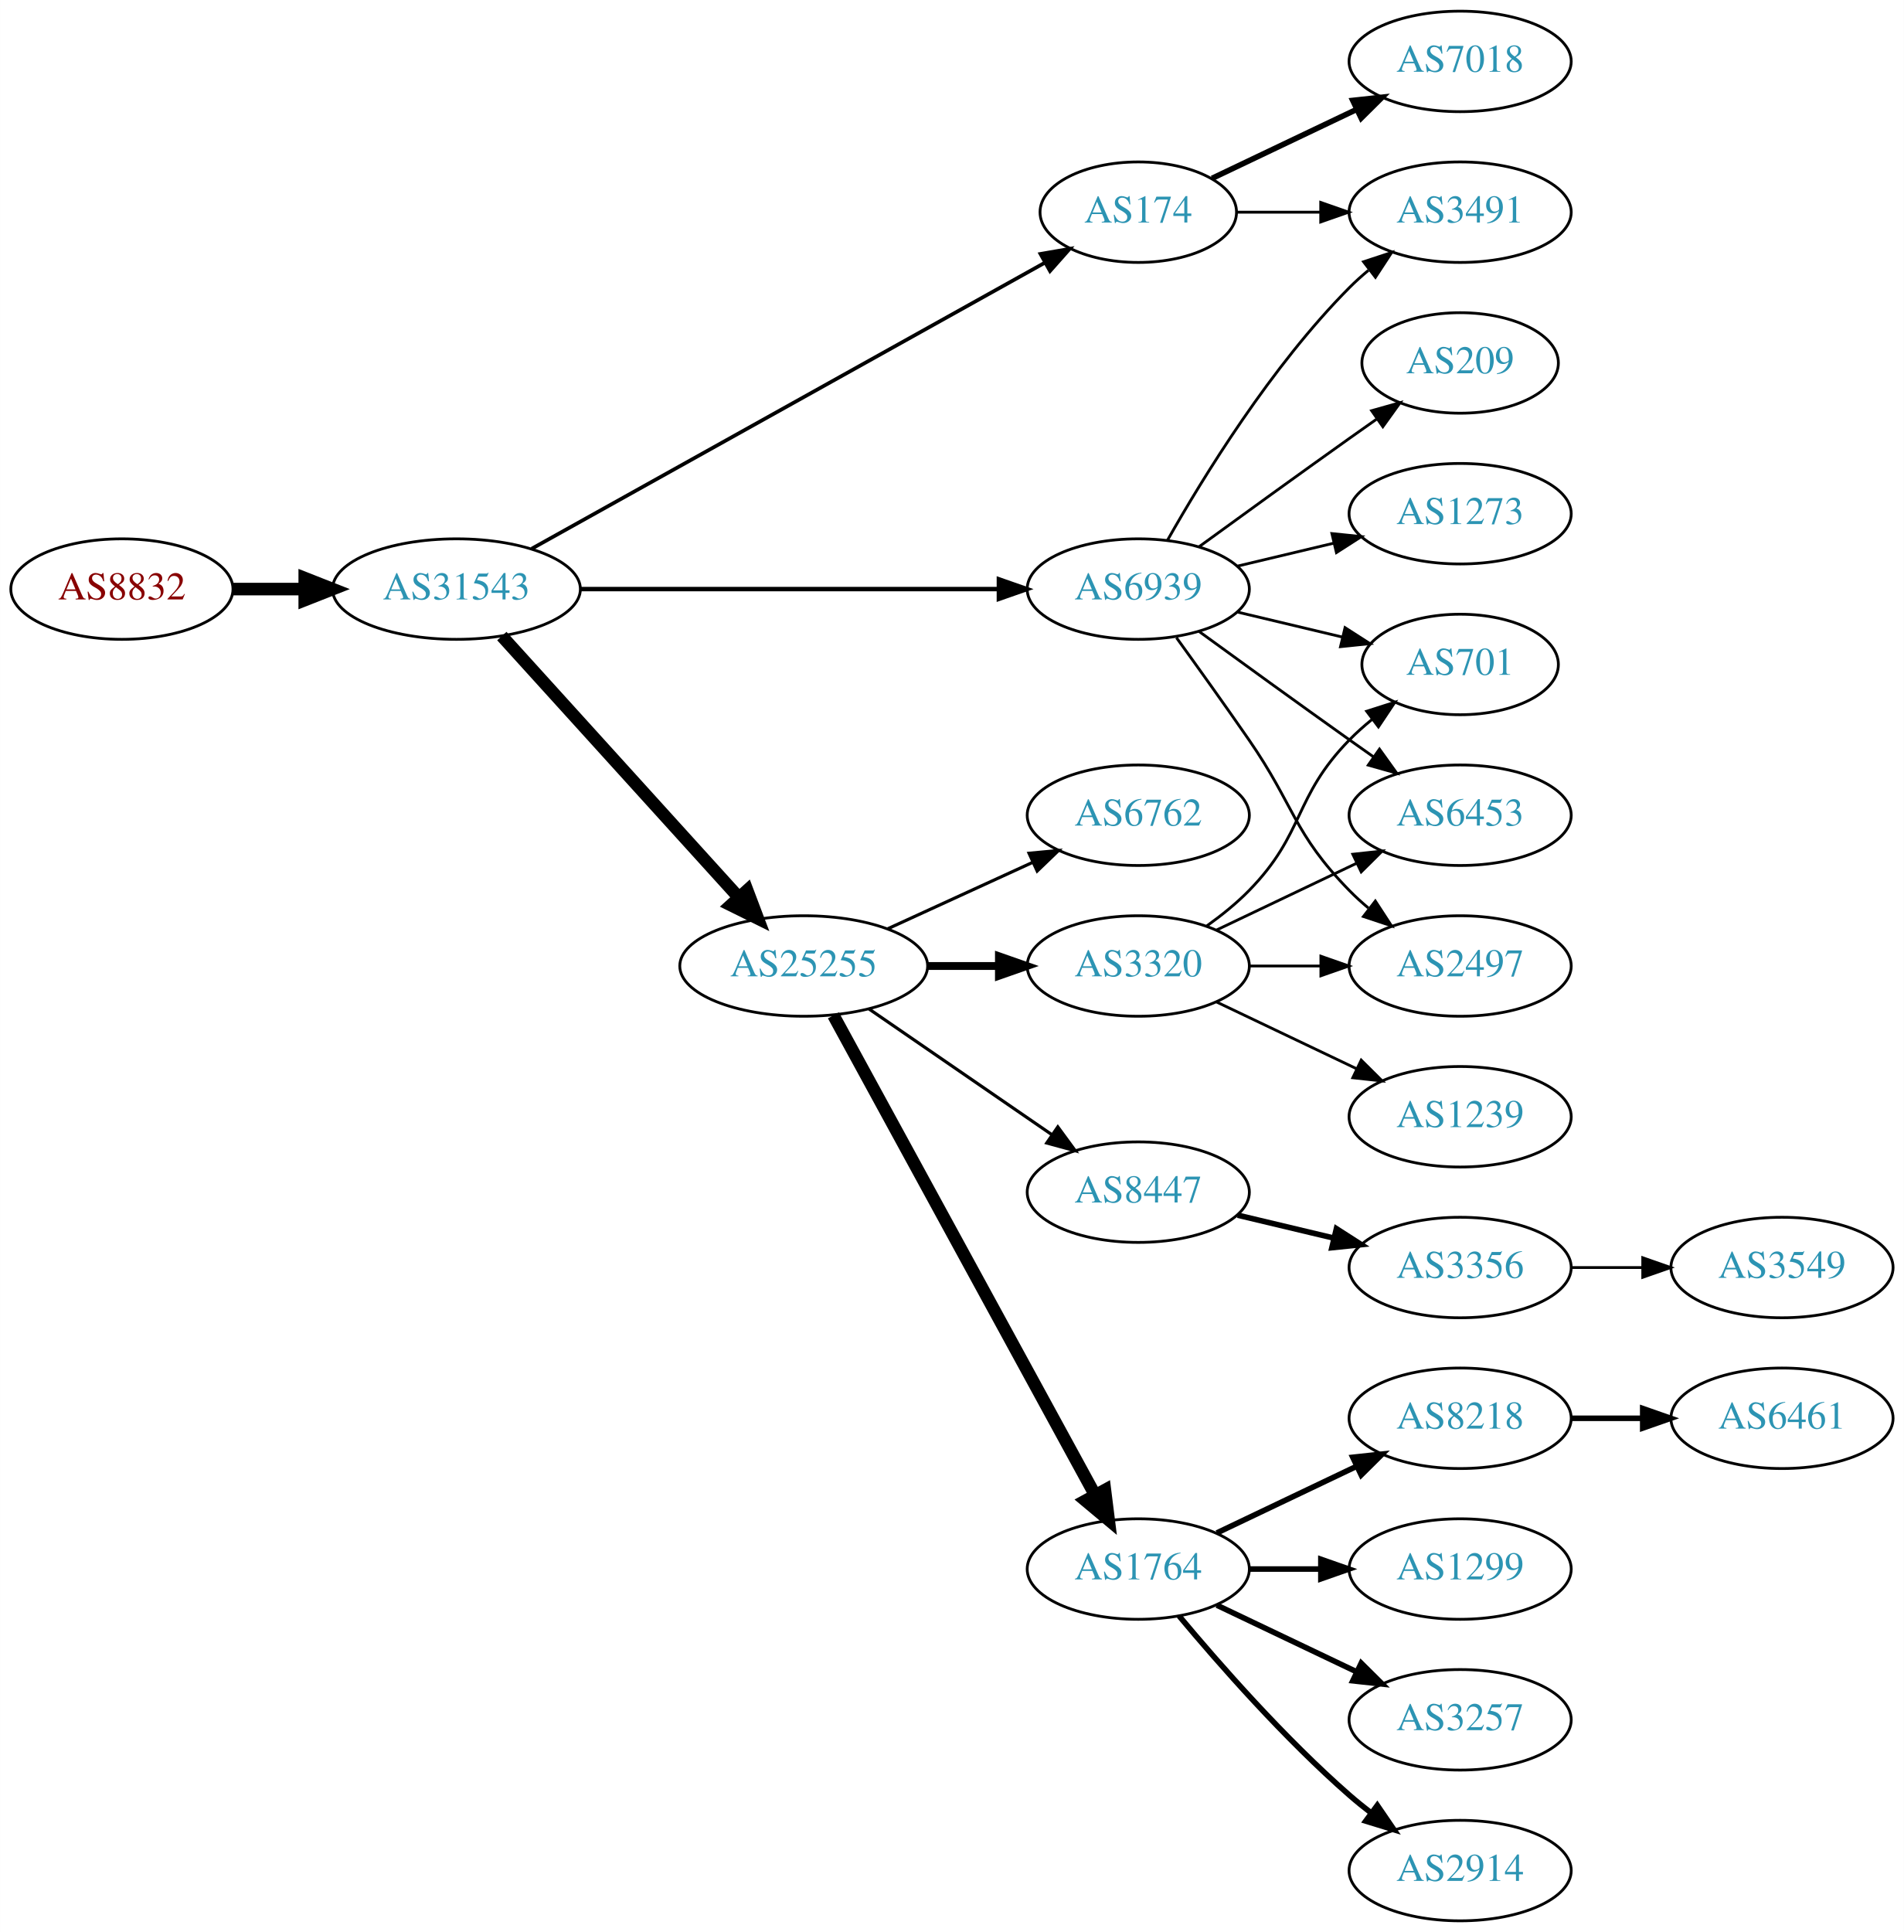
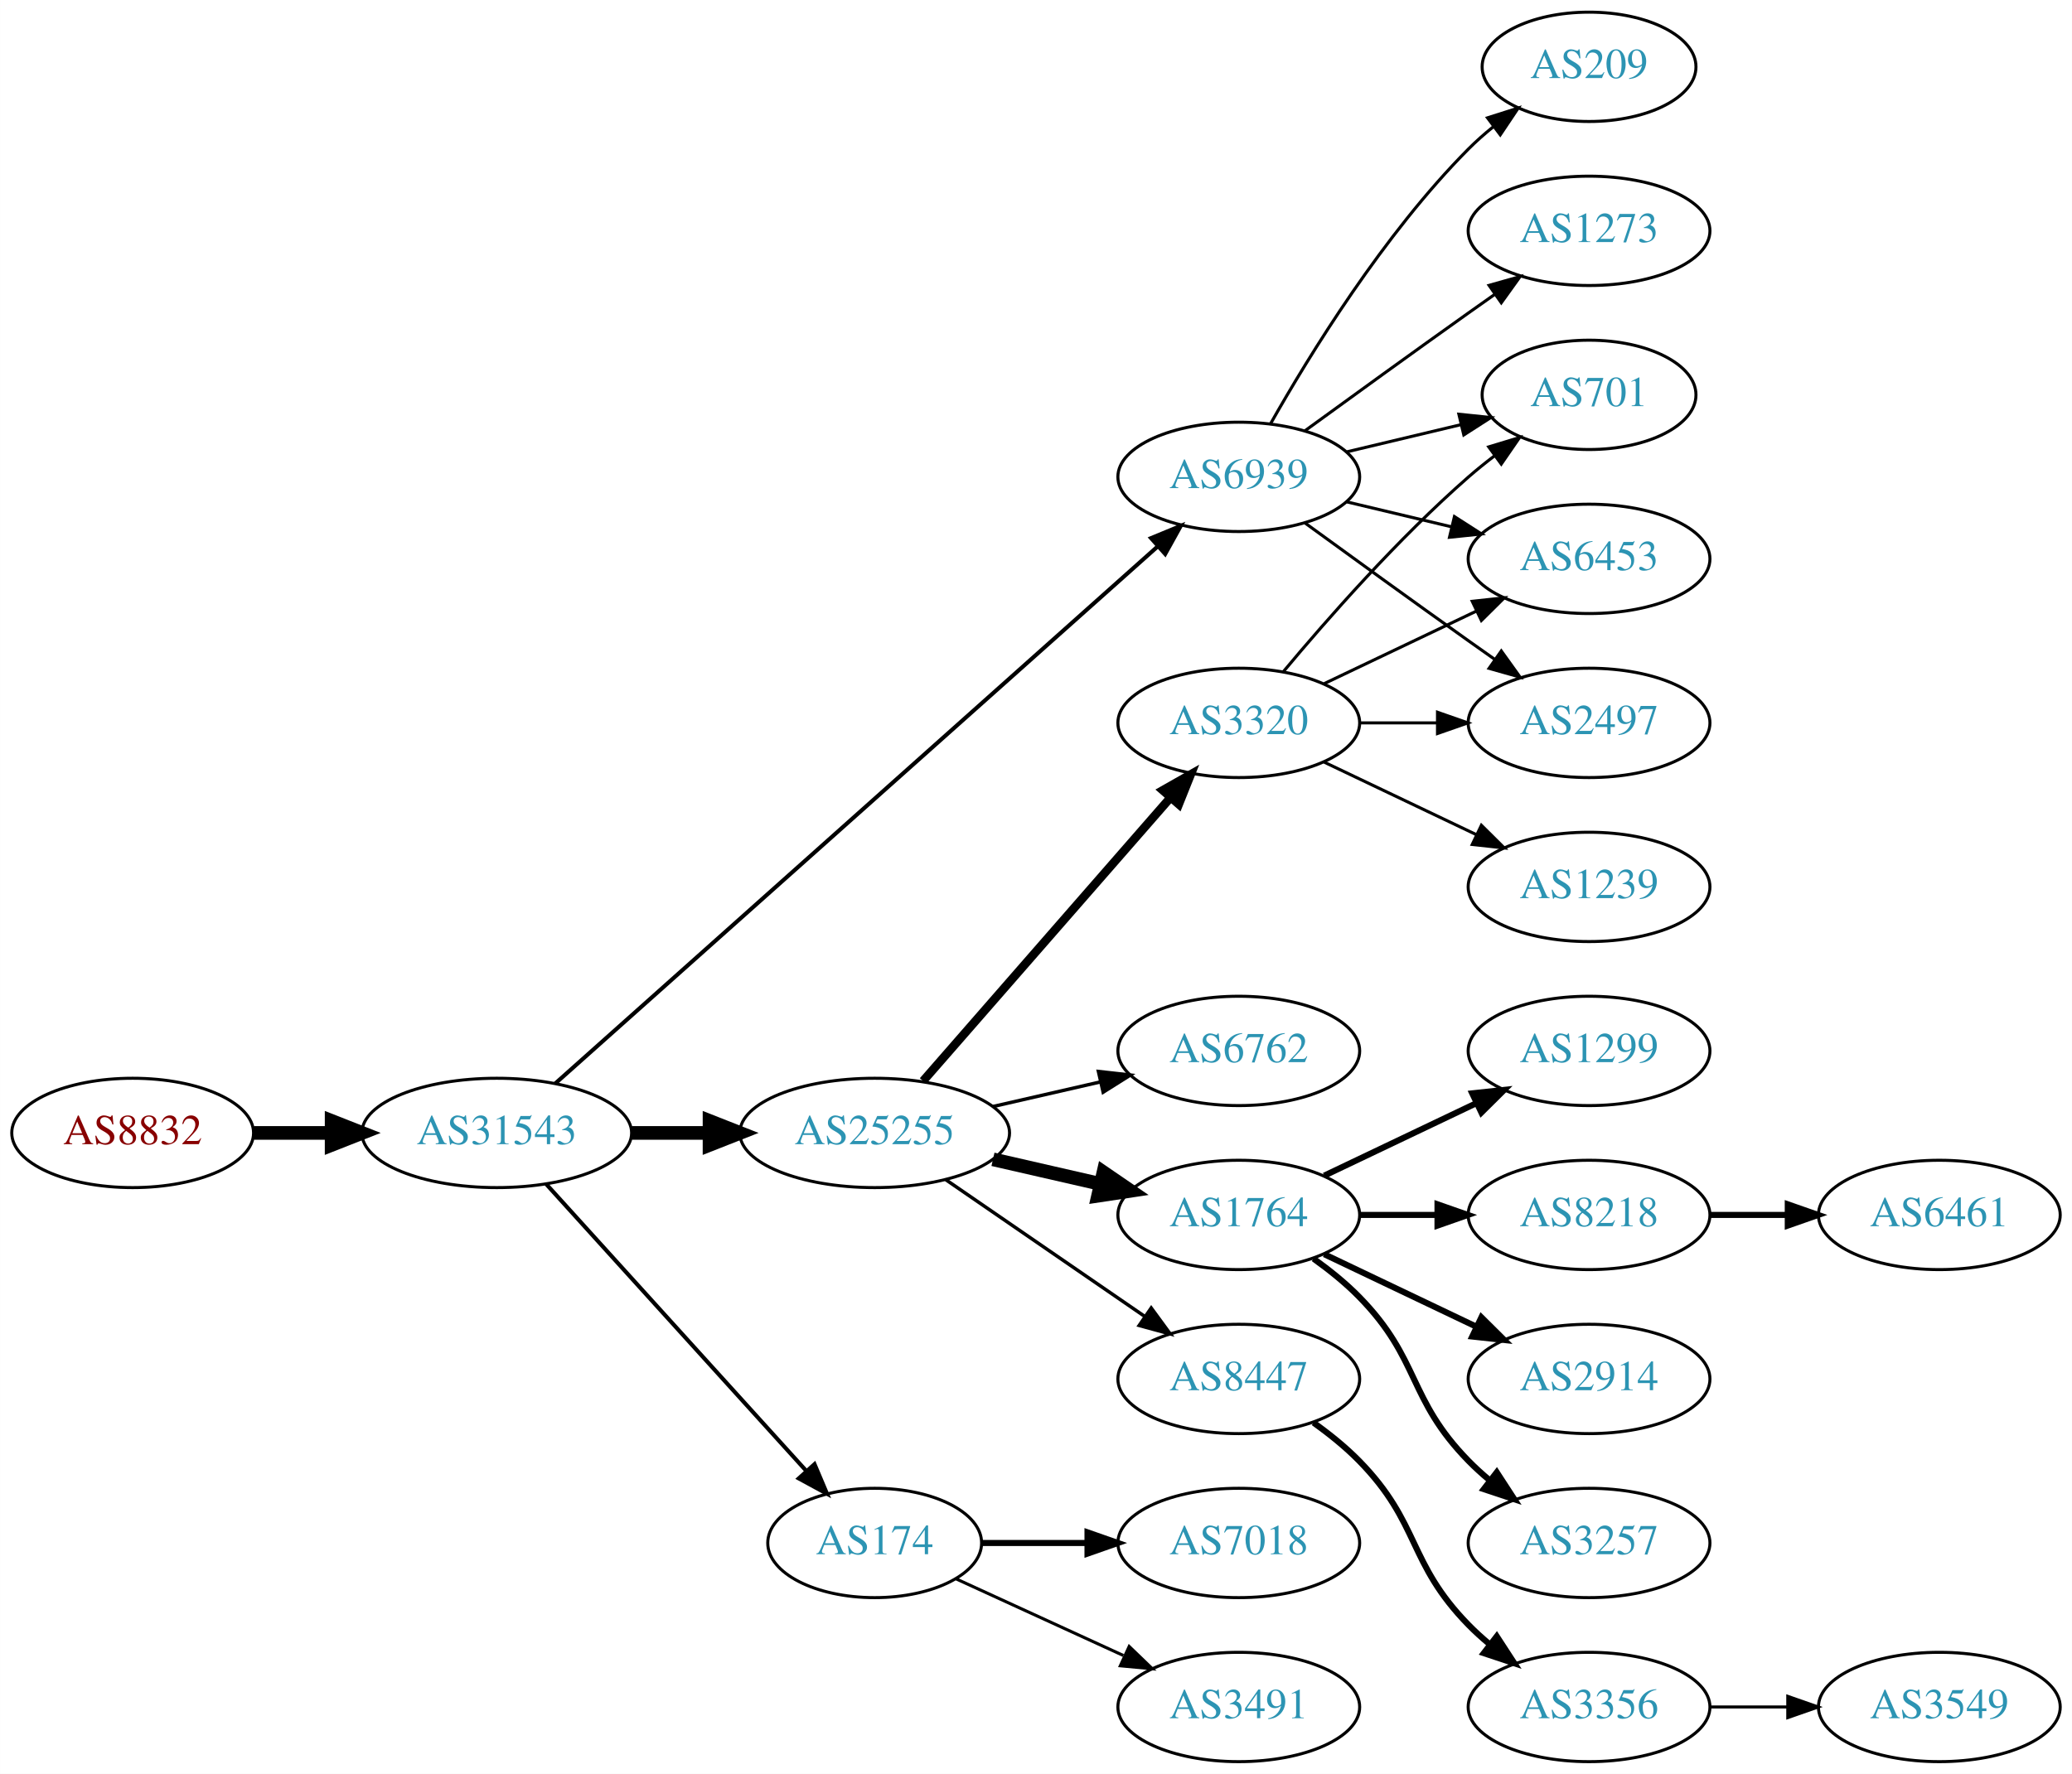
- <svg xmlns="http://www.w3.org/2000/svg" xmlns:xlink="http://www.w3.org/1999/xlink" width="682pt" height="692pt" viewBox="0.00 0.00 681.96 692.00">
-   <g id="graph0" class="graph" transform="scale(1 1) rotate(0) translate(4 688)">
-     <polygon fill="white" stroke="none" points="-4,4 -4,-688 677.956,-688 677.956,4 -4,4" />
+ <svg xmlns="http://www.w3.org/2000/svg" xmlns:xlink="http://www.w3.org/1999/xlink" width="682pt" height="584pt" viewBox="0.00 0.00 681.96 584.00">
+   <g id="graph0" class="graph" transform="scale(1 1) rotate(0) translate(4 580)">
+     <polygon fill="white" stroke="none" points="-4,4 -4,-580 677.956,-580 677.956,4 -4,4" />
    <g id="node1" class="node">
      <g id="a_node1">
        <a xlink:href="/asn/8832" xlink:title="AS8832 ~ Netvoice Data Security GmbH [AT]">
-           <ellipse fill="#ffffff" stroke="black" cx="39.647" cy="-477" rx="39.794" ry="18" />
-           <text text-anchor="middle" x="39.647" y="-473.3" font-family="Times,serif" font-size="14.00" fill="#880000">AS8832</text>
+           <ellipse fill="#ffffff" stroke="black" cx="39.647" cy="-207" rx="39.794" ry="18" />
+           <text text-anchor="middle" x="39.647" y="-203.3" font-family="Times,serif" font-size="14.00" fill="#880000">AS8832</text>
        </a>
      </g>
    </g>
    <g id="node2" class="node">
      <g id="a_node2">
        <a xlink:href="/asn/31543" xlink:title="AS31543 ~ myNET gmbh [AT]">
-           <ellipse fill="#ffffff" stroke="black" cx="159.489" cy="-477" rx="44.393" ry="18" />
-           <text text-anchor="middle" x="159.489" y="-473.3" font-family="Times,serif" font-size="14.00" fill="#2c94b3">AS31543</text>
+           <ellipse fill="#ffffff" stroke="black" cx="159.489" cy="-207" rx="44.393" ry="18" />
+           <text text-anchor="middle" x="159.489" y="-203.3" font-family="Times,serif" font-size="14.00" fill="#2c94b3">AS31543</text>
        </a>
      </g>
    </g>
    <g id="edge1" class="edge">
-       <path fill="none" stroke="black" stroke-width="4.5" d="M79.559,-477C87.662,-477 96.337,-477 104.863,-477" />
-       <polygon fill="black" stroke="black" stroke-width="4.5" points="105.141,-480.938 115.141,-477 105.141,-473.063 105.141,-480.938" />
+       <path fill="none" stroke="black" stroke-width="4.5" d="M79.559,-207C87.662,-207 96.337,-207 104.863,-207" />
+       <polygon fill="black" stroke="black" stroke-width="4.5" points="105.141,-210.938 115.141,-207 105.141,-203.063 105.141,-210.938" />
    </g>
    <g id="node3" class="node">
      <g id="a_node3">
-         <a xlink:href="/asn/174" xlink:title="AS174 ~ Cogent Communications [US]">
-           <ellipse fill="#ffffff" stroke="black" cx="403.724" cy="-612" rx="35.194" ry="18" />
-           <text text-anchor="middle" x="403.724" y="-608.3" font-family="Times,serif" font-size="14.00" fill="#2c94b3">AS174</text>
+         <a xlink:href="/asn/25255" xlink:title="AS25255 ~ ==&gt; TELE2 AUSTRIA &lt;== [AT]">
+           <ellipse fill="#ffffff" stroke="black" cx="283.881" cy="-207" rx="44.393" ry="18" />
+           <text text-anchor="middle" x="283.881" y="-203.3" font-family="Times,serif" font-size="14.00" fill="#2c94b3">AS25255</text>
        </a>
      </g>
    </g>
    <g id="edge2" class="edge">
-       <path fill="none" stroke="black" stroke-width="1.324" d="M186.412,-491.447C230.901,-516.241 321.68,-566.833 370.29,-593.924" />
-       <polygon fill="black" stroke="black" stroke-width="1.324" points="368.7,-597.045 379.139,-598.856 372.108,-590.931 368.7,-597.045" />
+       <path fill="none" stroke="black" stroke-width="4.5" d="M203.985,-207C212.191,-207 220.862,-207 229.334,-207" />
+       <polygon fill="black" stroke="black" stroke-width="4.5" points="229.526,-210.938 239.526,-207 229.526,-203.063 229.526,-210.938" />
    </g>
    <g id="node4" class="node">
      <g id="a_node4">
-         <a xlink:href="/asn/25255" xlink:title="AS25255 ~ ==&gt; TELE2 AUSTRIA &lt;== [AT]">
-           <ellipse fill="#ffffff" stroke="black" cx="283.881" cy="-342" rx="44.393" ry="18" />
-           <text text-anchor="middle" x="283.881" y="-338.3" font-family="Times,serif" font-size="14.00" fill="#2c94b3">AS25255</text>
+         <a xlink:href="/asn/174" xlink:title="AS174 ~ Cogent Communications [US]">
+           <ellipse fill="#ffffff" stroke="black" cx="283.881" cy="-72" rx="35.194" ry="18" />
+           <text text-anchor="middle" x="283.881" y="-68.3" font-family="Times,serif" font-size="14.00" fill="#2c94b3">AS174</text>
        </a>
      </g>
    </g>
    <g id="edge3" class="edge">
-       <path fill="none" stroke="black" stroke-width="4.5" d="M175.743,-460.175C197.089,-436.63 236.011,-393.698 260.603,-366.574" />
-       <polygon fill="black" stroke="black" stroke-width="4.5" points="263.636,-369.09 267.435,-359.037 257.802,-363.801 263.636,-369.09" />
+       <path fill="none" stroke="black" stroke-width="1.324" d="M175.743,-190.175C197.322,-166.372 236.864,-122.758 261.404,-95.69" />
+       <polygon fill="black" stroke="black" stroke-width="1.324" points="264.077,-97.952 268.201,-88.193 258.891,-93.251 264.077,-97.952" />
    </g>
    <g id="node5" class="node">
      <g id="a_node5">
        <a xlink:href="/asn/6939" xlink:title="AS6939 ~ Hurricane Electric LLC [US]">
-           <ellipse fill="#ffffff" stroke="black" cx="403.724" cy="-477" rx="39.794" ry="18" />
-           <text text-anchor="middle" x="403.724" y="-473.3" font-family="Times,serif" font-size="14.00" fill="#2c94b3">AS6939</text>
+           <ellipse fill="#ffffff" stroke="black" cx="403.724" cy="-423" rx="39.794" ry="18" />
+           <text text-anchor="middle" x="403.724" y="-419.3" font-family="Times,serif" font-size="14.00" fill="#2c94b3">AS6939</text>
        </a>
      </g>
    </g>
    <g id="edge4" class="edge">
-       <path fill="none" stroke="black" stroke-width="1.588" d="M203.796,-477C245.875,-477 309.683,-477 353.627,-477" />
-       <polygon fill="black" stroke="black" stroke-width="1.588" points="353.792,-480.5 363.792,-477 353.792,-473.5 353.792,-480.5" />
+       <path fill="none" stroke="black" stroke-width="1.324" d="M178.696,-223.235C221.324,-261.247 327.717,-356.116 376.963,-400.03" />
+       <polygon fill="black" stroke="black" stroke-width="1.324" points="374.843,-402.828 384.636,-406.871 379.502,-397.603 374.843,-402.828" />
    </g>
    <g id="node6" class="node">
      <g id="a_node6">
-         <a xlink:href="/asn/7018" xlink:title="AS7018 ~ AT&amp;T Services, Inc. [US]">
-           <ellipse fill="#ffffff" stroke="black" cx="519.017" cy="-666" rx="39.794" ry="18" />
-           <text text-anchor="middle" x="519.017" y="-662.3" font-family="Times,serif" font-size="14.00" fill="#2c94b3">AS7018</text>
+         <a xlink:href="/asn/3320" xlink:title="AS3320 ~ DTAG [DE]">
+           <ellipse fill="#ffffff" stroke="black" cx="403.724" cy="-342" rx="39.794" ry="18" />
+           <text text-anchor="middle" x="403.724" y="-338.3" font-family="Times,serif" font-size="14.00" fill="#2c94b3">AS3320</text>
        </a>
      </g>
    </g>
    <g id="edge5" class="edge">
-       <path fill="none" stroke="black" stroke-width="2" d="M430.149,-624.119C445.452,-631.413 465.175,-640.814 482.057,-648.86" />
-       <polygon fill="black" stroke="black" stroke-width="2" points="480.564,-652.026 491.097,-653.169 483.576,-645.707 480.564,-652.026" />
+       <path fill="none" stroke="black" stroke-width="2.812" d="M299.806,-224.098C320.349,-247.631 357.468,-290.155 381.064,-317.187" />
+       <polygon fill="black" stroke="black" stroke-width="2.812" points="378.707,-319.809 387.92,-325.041 383.981,-315.206 378.707,-319.809" />
    </g>
    <g id="node7" class="node">
      <g id="a_node7">
-         <a xlink:href="/asn/3491" xlink:title="AS3491 ~ PCCW Global, Inc. [US]">
-           <ellipse fill="#ffffff" stroke="black" cx="519.017" cy="-612" rx="39.794" ry="18" />
-           <text text-anchor="middle" x="519.017" y="-608.3" font-family="Times,serif" font-size="14.00" fill="#2c94b3">AS3491</text>
+         <a xlink:href="/asn/1764" xlink:title="AS1764 ~ NEXTLAYER-AS [AT]">
+           <ellipse fill="#ffffff" stroke="black" cx="403.724" cy="-180" rx="39.794" ry="18" />
+           <text text-anchor="middle" x="403.724" y="-176.3" font-family="Times,serif" font-size="14.00" fill="#2c94b3">AS1764</text>
        </a>
      </g>
    </g>
    <g id="edge6" class="edge">
-       <path fill="none" stroke="black" d="M439.023,-612C448.4,-612 458.75,-612 468.785,-612" />
-       <polygon fill="black" stroke="black" points="469.074,-615.5 479.074,-612 469.074,-608.5 469.074,-615.5" />
+       <path fill="none" stroke="black" stroke-width="4.5" d="M322.816,-198.308C334.057,-195.733 346.469,-192.889 358.092,-190.226" />
+       <polygon fill="black" stroke="black" stroke-width="4.5" points="359.186,-194.015 368.054,-187.943 357.427,-186.339 359.186,-194.015" />
    </g>
    <g id="node8" class="node">
      <g id="a_node8">
        <a xlink:href="/asn/8447" xlink:title="AS8447 ~ A1 Telekom Austria AG [AT]">
-           <ellipse fill="#ffffff" stroke="black" cx="403.724" cy="-261" rx="39.794" ry="18" />
-           <text text-anchor="middle" x="403.724" y="-257.3" font-family="Times,serif" font-size="14.00" fill="#2c94b3">AS8447</text>
+           <ellipse fill="#ffffff" stroke="black" cx="403.724" cy="-126" rx="39.794" ry="18" />
+           <text text-anchor="middle" x="403.724" y="-122.3" font-family="Times,serif" font-size="14.00" fill="#2c94b3">AS8447</text>
        </a>
      </g>
    </g>
    <g id="edge7" class="edge">
-       <path fill="none" stroke="black" stroke-width="1.125" d="M307.324,-326.574C325.905,-313.802 352.466,-295.545 372.846,-281.537" />
-       <polygon fill="black" stroke="black" stroke-width="1.125" points="374.902,-284.371 381.16,-275.822 370.936,-278.602 374.902,-284.371" />
+       <path fill="none" stroke="black" stroke-width="1.125" d="M307.324,-191.574C325.905,-178.802 352.466,-160.545 372.846,-146.537" />
+       <polygon fill="black" stroke="black" stroke-width="1.125" points="374.902,-149.371 381.16,-140.822 370.936,-143.602 374.902,-149.371" />
    </g>
    <g id="node9" class="node">
      <g id="a_node9">
-         <a xlink:href="/asn/1764" xlink:title="AS1764 ~ NEXTLAYER-AS [AT]">
-           <ellipse fill="#ffffff" stroke="black" cx="403.724" cy="-126" rx="39.794" ry="18" />
-           <text text-anchor="middle" x="403.724" y="-122.3" font-family="Times,serif" font-size="14.00" fill="#2c94b3">AS1764</text>
+         <a xlink:href="/asn/6762" xlink:title="AS6762 ~ TELECOM ITALIA SPARKLE S.p.A. [IT]">
+           <ellipse fill="#ffffff" stroke="black" cx="403.724" cy="-234" rx="39.794" ry="18" />
+           <text text-anchor="middle" x="403.724" y="-230.3" font-family="Times,serif" font-size="14.00" fill="#2c94b3">AS6762</text>
        </a>
      </g>
    </g>
    <g id="edge8" class="edge">
-       <path fill="none" stroke="black" stroke-width="4.5" d="M294.525,-324.324C315.206,-286.416 363.919,-197.127 388.298,-152.441" />
-       <polygon fill="black" stroke="black" stroke-width="4.5" points="391.779,-154.282 393.112,-143.617 384.866,-150.51 391.779,-154.282" />
+       <path fill="none" stroke="black" stroke-width="1.125" d="M322.816,-215.692C334.057,-218.267 346.469,-221.111 358.092,-223.774" />
+       <polygon fill="black" stroke="black" stroke-width="1.125" points="357.525,-227.235 368.054,-226.057 359.088,-220.412 357.525,-227.235" />
+     </g>
+     <g id="node20" class="node">
+       <g id="a_node20">
+         <a xlink:href="/asn/7018" xlink:title="AS7018 ~ AT&amp;T Services, Inc. [US]">
+           <ellipse fill="#ffffff" stroke="black" cx="403.724" cy="-72" rx="39.794" ry="18" />
+           <text text-anchor="middle" x="403.724" y="-68.3" font-family="Times,serif" font-size="14.00" fill="#2c94b3">AS7018</text>
+         </a>
+       </g>
+     </g>
+     <g id="edge19" class="edge">
+       <path fill="none" stroke="black" stroke-width="2" d="M319.283,-72C330.107,-72 342.275,-72 353.901,-72" />
+       <polygon fill="black" stroke="black" stroke-width="2" points="353.932,-75.5 363.932,-72 353.932,-68.5 353.932,-75.5" />
+     </g>
+     <g id="node21" class="node">
+       <g id="a_node21">
+         <a xlink:href="/asn/3491" xlink:title="AS3491 ~ PCCW Global, Inc. [US]">
+           <ellipse fill="#ffffff" stroke="black" cx="403.724" cy="-18" rx="39.794" ry="18" />
+           <text text-anchor="middle" x="403.724" y="-14.3" font-family="Times,serif" font-size="14.00" fill="#2c94b3">AS3491</text>
+         </a>
+       </g>
+     </g>
+     <g id="edge20" class="edge">
+       <path fill="none" stroke="black" d="M310.742,-60.15C326.863,-52.762 347.865,-43.138 365.73,-34.952" />
+       <polygon fill="black" stroke="black" points="367.649,-37.923 375.282,-30.575 364.733,-31.559 367.649,-37.923" />
    </g>
    <g id="node10" class="node">
      <g id="a_node10">
-         <a xlink:href="/asn/3320" xlink:title="AS3320 ~ DTAG [DE]">
-           <ellipse fill="#ffffff" stroke="black" cx="403.724" cy="-342" rx="39.794" ry="18" />
-           <text text-anchor="middle" x="403.724" y="-338.3" font-family="Times,serif" font-size="14.00" fill="#2c94b3">AS3320</text>
-         </a>
-       </g>
-     </g>
-     <g id="edge9" class="edge">
-       <path fill="none" stroke="black" stroke-width="2.812" d="M328.092,-342C336.405,-342 345.168,-342 353.65,-342" />
-       <polygon fill="black" stroke="black" stroke-width="2.812" points="353.809,-345.5 363.809,-342 353.809,-338.5 353.809,-345.5" />
-     </g>
-     <g id="node11" class="node">
-       <g id="a_node11">
-         <a xlink:href="/asn/6762" xlink:title="AS6762 ~ TELECOM ITALIA SPARKLE S.p.A. [IT]">
-           <ellipse fill="#ffffff" stroke="black" cx="403.724" cy="-396" rx="39.794" ry="18" />
-           <text text-anchor="middle" x="403.724" y="-392.3" font-family="Times,serif" font-size="14.00" fill="#2c94b3">AS6762</text>
-         </a>
-       </g>
-     </g>
-     <g id="edge10" class="edge">
-       <path fill="none" stroke="black" stroke-width="1.125" d="M314.011,-355.348C329.622,-362.502 349.02,-371.391 365.692,-379.03" />
-       <polygon fill="black" stroke="black" stroke-width="1.125" points="364.595,-382.378 375.144,-383.362 367.511,-376.014 364.595,-382.378" />
-     </g>
-     <g id="edge22" class="edge">
-       <path fill="none" stroke="black" d="M414.184,-494.49C426.965,-517.096 451.398,-556.886 479.37,-585 481.481,-587.121 483.777,-589.188 486.163,-591.171" />
-       <polygon fill="black" stroke="black" points="484.415,-594.242 494.478,-597.556 488.678,-588.69 484.415,-594.242" />
-     </g>
-     <g id="node19" class="node">
-       <g id="a_node19">
+         <a xlink:href="/asn/701" xlink:title="AS701 ~ UUNET [US]">
+           <ellipse fill="#ffffff" stroke="black" cx="519.017" cy="-450" rx="35.194" ry="18" />
+           <text text-anchor="middle" x="519.017" y="-446.3" font-family="Times,serif" font-size="14.00" fill="#2c94b3">AS701</text>
+         </a>
+       </g>
+     </g>
+     <g id="edge26" class="edge">
+       <path fill="none" stroke="black" d="M439.331,-431.248C451.125,-434.058 464.43,-437.229 476.698,-440.153" />
+       <polygon fill="black" stroke="black" points="476.164,-443.624 486.703,-442.537 477.787,-436.814 476.164,-443.624" />
+     </g>
+     <g id="node12" class="node">
+       <g id="a_node12">
        <a xlink:href="/asn/6453" xlink:title="AS6453 ~ TATA COMMUNICATIONS (AMERICA) INC [US]">
          <ellipse fill="#ffffff" stroke="black" cx="519.017" cy="-396" rx="39.794" ry="18" />
          <text text-anchor="middle" x="519.017" y="-392.3" font-family="Times,serif" font-size="14.00" fill="#2c94b3">AS6453</text>
        </a>
      </g>
    </g>
-     <g id="edge25" class="edge">
-       <path fill="none" stroke="black" d="M425.572,-461.778C440.506,-450.909 461.12,-435.975 479.37,-423 482.191,-420.995 485.134,-418.915 488.082,-416.841" />
-       <polygon fill="black" stroke="black" points="490.128,-419.681 496.306,-411.074 486.109,-413.95 490.128,-419.681" />
-     </g>
-     <g id="node20" class="node">
-       <g id="a_node20">
+     <g id="edge24" class="edge">
+       <path fill="none" stroke="black" d="M439.331,-414.752C450.202,-412.162 462.357,-409.265 473.799,-406.538" />
+       <polygon fill="black" stroke="black" points="474.705,-409.92 483.621,-404.197 473.082,-403.111 474.705,-409.92" />
+     </g>
+     <g id="node13" class="node">
+       <g id="a_node13">
        <a xlink:href="/asn/2497" xlink:title="AS2497 ~ Internet Initiative Japan Inc. [JP]">
          <ellipse fill="#ffffff" stroke="black" cx="519.017" cy="-342" rx="39.794" ry="18" />
          <text text-anchor="middle" x="519.017" y="-338.3" font-family="Times,serif" font-size="14.00" fill="#2c94b3">AS2497</text>
        </a>
      </g>
    </g>
-     <g id="edge26" class="edge">
-       <path fill="none" stroke="black" d="M417.403,-459.594C425.018,-449.063 434.851,-435.33 443.37,-423 459.766,-399.269 459.198,-389.617 479.37,-369 481.463,-366.861 483.746,-364.782 486.123,-362.79" />
-       <polygon fill="black" stroke="black" points="488.641,-365.268 494.423,-356.389 484.367,-359.725 488.641,-365.268" />
-     </g>
-     <g id="node21" class="node">
-       <g id="a_node21">
-         <a xlink:href="/asn/701" xlink:title="AS701 ~ UUNET [US]">
-           <ellipse fill="#ffffff" stroke="black" cx="519.017" cy="-450" rx="35.194" ry="18" />
-           <text text-anchor="middle" x="519.017" y="-446.3" font-family="Times,serif" font-size="14.00" fill="#2c94b3">AS701</text>
-         </a>
-       </g>
-     </g>
-     <g id="edge27" class="edge">
-       <path fill="none" stroke="black" d="M439.331,-468.752C451.125,-465.942 464.43,-462.771 476.698,-459.847" />
-       <polygon fill="black" stroke="black" points="477.787,-463.186 486.703,-457.463 476.164,-456.376 477.787,-463.186" />
+     <g id="edge22" class="edge">
+       <path fill="none" stroke="black" d="M425.572,-407.778C440.506,-396.909 461.12,-381.975 479.37,-369 482.191,-366.995 485.134,-364.915 488.082,-362.841" />
+       <polygon fill="black" stroke="black" points="490.128,-365.681 496.306,-357.074 486.109,-359.95 490.128,-365.681" />
    </g>
    <g id="node23" class="node">
      <g id="a_node23">
        <a xlink:href="/asn/209" xlink:title="AS209 ~ CenturyLink Communications, LLC [US]">
          <ellipse fill="#ffffff" stroke="black" cx="519.017" cy="-558" rx="35.194" ry="18" />
          <text text-anchor="middle" x="519.017" y="-554.3" font-family="Times,serif" font-size="14.00" fill="#2c94b3">AS209</text>
        </a>
      </g>
    </g>
    <g id="edge23" class="edge">
-       <path fill="none" stroke="black" d="M425.572,-492.222C440.506,-503.091 461.12,-518.025 479.37,-531 482.581,-533.282 485.95,-535.661 489.304,-538.018" />
-       <polygon fill="black" stroke="black" points="487.316,-540.899 497.515,-543.77 491.332,-535.166 487.316,-540.899" />
+       <path fill="none" stroke="black" d="M414.184,-440.49C426.965,-463.096 451.398,-502.886 479.37,-531 481.871,-533.513 484.631,-535.949 487.492,-538.261" />
+       <polygon fill="black" stroke="black" points="485.591,-541.21 495.689,-544.413 489.793,-535.611 485.591,-541.21" />
    </g>
    <g id="node24" class="node">
      <g id="a_node24">
        <a xlink:href="/asn/1273" xlink:title="AS1273 ~ Vodafone Group PLC [EU]">
          <ellipse fill="#ffffff" stroke="black" cx="519.017" cy="-504" rx="39.794" ry="18" />
          <text text-anchor="middle" x="519.017" y="-500.3" font-family="Times,serif" font-size="14.00" fill="#2c94b3">AS1273</text>
        </a>
      </g>
    </g>
-     <g id="edge24" class="edge">
-       <path fill="none" stroke="black" d="M439.331,-485.248C450.202,-487.838 462.357,-490.735 473.799,-493.462" />
-       <polygon fill="black" stroke="black" points="473.082,-496.889 483.621,-495.803 474.705,-490.08 473.082,-496.889" />
-     </g>
-     <g id="node12" class="node">
-       <g id="a_node12">
-         <a xlink:href="/asn/3356" xlink:title="AS3356 ~ Level 3 Parent, LLC [US]">
-           <ellipse fill="#ffffff" stroke="black" cx="519.017" cy="-234" rx="39.794" ry="18" />
-           <text text-anchor="middle" x="519.017" y="-230.3" font-family="Times,serif" font-size="14.00" fill="#2c94b3">AS3356</text>
-         </a>
-       </g>
+     <g id="edge25" class="edge">
+       <path fill="none" stroke="black" d="M425.572,-438.222C440.506,-449.091 461.12,-464.025 479.37,-477 482.191,-479.005 485.134,-481.085 488.082,-483.159" />
+       <polygon fill="black" stroke="black" points="486.109,-486.05 496.306,-488.926 490.128,-480.319 486.109,-486.05" />
+     </g>
+     <g id="edge9" class="edge">
+       <path fill="none" stroke="black" d="M418.354,-358.817C432.636,-375.929 456.183,-402.745 479.37,-423 482.04,-425.332 484.913,-427.648 487.843,-429.886" />
+       <polygon fill="black" stroke="black" points="485.994,-432.87 496.134,-435.939 490.121,-427.216 485.994,-432.87" />
+     </g>
+     <g id="node11" class="node">
+       <g id="a_node11">
+         <a xlink:href="/asn/1239" xlink:title="AS1239 ~ Sprint [US]">
+           <ellipse fill="#ffffff" stroke="black" cx="519.017" cy="-288" rx="39.794" ry="18" />
+           <text text-anchor="middle" x="519.017" y="-284.3" font-family="Times,serif" font-size="14.00" fill="#2c94b3">AS1239</text>
+         </a>
+       </g>
+     </g>
+     <g id="edge10" class="edge">
+       <path fill="none" stroke="black" d="M431.86,-329.066C446.854,-321.919 465.675,-312.948 481.898,-305.215" />
+       <polygon fill="black" stroke="black" points="483.581,-308.291 491.102,-300.829 480.569,-301.972 483.581,-308.291" />
    </g>
    <g id="edge11" class="edge">
-       <path fill="none" stroke="black" stroke-width="2" d="M439.331,-252.752C450.202,-250.162 462.357,-247.265 473.799,-244.538" />
-       <polygon fill="black" stroke="black" stroke-width="2" points="474.705,-247.92 483.621,-242.197 473.082,-241.111 474.705,-247.92" />
+       <path fill="none" stroke="black" d="M431.86,-354.934C446.854,-362.081 465.675,-371.052 481.898,-378.785" />
+       <polygon fill="black" stroke="black" points="480.569,-382.028 491.102,-383.171 483.581,-375.709 480.569,-382.028" />
+     </g>
+     <g id="edge12" class="edge">
+       <path fill="none" stroke="black" d="M443.396,-342C451.599,-342 460.363,-342 468.895,-342" />
+       <polygon fill="black" stroke="black" points="469.134,-345.5 479.134,-342 469.134,-338.5 469.134,-345.5" />
    </g>
    <g id="node14" class="node">
      <g id="a_node14">
+         <a xlink:href="/asn/1299" xlink:title="AS1299 ~ Telia Carrier [EU]">
+           <ellipse fill="#ffffff" stroke="black" cx="519.017" cy="-234" rx="39.794" ry="18" />
+           <text text-anchor="middle" x="519.017" y="-230.3" font-family="Times,serif" font-size="14.00" fill="#2c94b3">AS1299</text>
+         </a>
+       </g>
+     </g>
+     <g id="edge13" class="edge">
+       <path fill="none" stroke="black" stroke-width="2" d="M431.86,-192.934C446.854,-200.081 465.675,-209.052 481.898,-216.785" />
+       <polygon fill="black" stroke="black" stroke-width="2" points="480.569,-220.028 491.102,-221.171 483.581,-213.709 480.569,-220.028" />
+     </g>
+     <g id="node15" class="node">
+       <g id="a_node15">
+         <a xlink:href="/asn/8218" xlink:title="AS8218 ~ legacy Neotelecoms [FR]">
+           <ellipse fill="#ffffff" stroke="black" cx="519.017" cy="-180" rx="39.794" ry="18" />
+           <text text-anchor="middle" x="519.017" y="-176.3" font-family="Times,serif" font-size="14.00" fill="#2c94b3">AS8218</text>
+         </a>
+       </g>
+     </g>
+     <g id="edge14" class="edge">
+       <path fill="none" stroke="black" stroke-width="2" d="M443.396,-180C451.599,-180 460.363,-180 468.895,-180" />
+       <polygon fill="black" stroke="black" stroke-width="2" points="469.134,-183.5 479.134,-180 469.134,-176.5 469.134,-183.5" />
+     </g>
+     <g id="node16" class="node">
+       <g id="a_node16">
+         <a xlink:href="/asn/2914" xlink:title="AS2914 ~ NTT America, Inc. [US]">
+           <ellipse fill="#ffffff" stroke="black" cx="519.017" cy="-126" rx="39.794" ry="18" />
+           <text text-anchor="middle" x="519.017" y="-122.3" font-family="Times,serif" font-size="14.00" fill="#2c94b3">AS2914</text>
+         </a>
+       </g>
+     </g>
+     <g id="edge15" class="edge">
+       <path fill="none" stroke="black" stroke-width="2" d="M431.86,-167.066C446.854,-159.919 465.675,-150.948 481.898,-143.215" />
+       <polygon fill="black" stroke="black" stroke-width="2" points="483.581,-146.291 491.102,-138.829 480.569,-139.972 483.581,-146.291" />
+     </g>
+     <g id="node17" class="node">
+       <g id="a_node17">
        <a xlink:href="/asn/3257" xlink:title="AS3257 ~ GTT [DE]">
          <ellipse fill="#ffffff" stroke="black" cx="519.017" cy="-72" rx="39.794" ry="18" />
          <text text-anchor="middle" x="519.017" y="-68.3" font-family="Times,serif" font-size="14.00" fill="#2c94b3">AS3257</text>
        </a>
      </g>
    </g>
-     <g id="edge13" class="edge">
-       <path fill="none" stroke="black" stroke-width="2" d="M431.86,-113.066C446.854,-105.919 465.675,-96.948 481.898,-89.215" />
-       <polygon fill="black" stroke="black" stroke-width="2" points="483.581,-92.291 491.102,-84.829 480.569,-85.972 483.581,-92.291" />
-     </g>
-     <g id="node15" class="node">
-       <g id="a_node15">
-         <a xlink:href="/asn/2914" xlink:title="AS2914 ~ NTT America, Inc. [US]">
-           <ellipse fill="#ffffff" stroke="black" cx="519.017" cy="-18" rx="39.794" ry="18" />
-           <text text-anchor="middle" x="519.017" y="-14.3" font-family="Times,serif" font-size="14.00" fill="#2c94b3">AS2914</text>
-         </a>
-       </g>
-     </g>
-     <g id="edge14" class="edge">
-       <path fill="none" stroke="black" stroke-width="2" d="M418.354,-109.183C432.636,-92.071 456.183,-65.255 479.37,-45 481.836,-42.846 484.475,-40.706 487.172,-38.628" />
-       <polygon fill="black" stroke="black" stroke-width="2" points="489.345,-41.375 495.326,-32.63 485.197,-35.736 489.345,-41.375" />
-     </g>
-     <g id="node16" class="node">
-       <g id="a_node16">
-         <a xlink:href="/asn/8218" xlink:title="AS8218 ~ legacy Neotelecoms [FR]">
-           <ellipse fill="#ffffff" stroke="black" cx="519.017" cy="-180" rx="39.794" ry="18" />
-           <text text-anchor="middle" x="519.017" y="-176.3" font-family="Times,serif" font-size="14.00" fill="#2c94b3">AS8218</text>
-         </a>
-       </g>
-     </g>
-     <g id="edge15" class="edge">
-       <path fill="none" stroke="black" stroke-width="2" d="M431.86,-138.934C446.854,-146.081 465.675,-155.052 481.898,-162.785" />
-       <polygon fill="black" stroke="black" stroke-width="2" points="480.569,-166.028 491.102,-167.171 483.581,-159.709 480.569,-166.028" />
-     </g>
-     <g id="node17" class="node">
-       <g id="a_node17">
-         <a xlink:href="/asn/1299" xlink:title="AS1299 ~ Telia Carrier [EU]">
-           <ellipse fill="#ffffff" stroke="black" cx="519.017" cy="-126" rx="39.794" ry="18" />
-           <text text-anchor="middle" x="519.017" y="-122.3" font-family="Times,serif" font-size="14.00" fill="#2c94b3">AS1299</text>
-         </a>
-       </g>
-     </g>
    <g id="edge16" class="edge">
-       <path fill="none" stroke="black" stroke-width="2" d="M443.396,-126C451.599,-126 460.363,-126 468.895,-126" />
-       <polygon fill="black" stroke="black" stroke-width="2" points="469.134,-129.5 479.134,-126 469.134,-122.5 469.134,-129.5" />
+       <path fill="none" stroke="black" stroke-width="2" d="M428.318,-165.611C433.574,-161.852 438.906,-157.563 443.37,-153 463.543,-132.383 459.198,-119.617 479.37,-99 481.463,-96.861 483.746,-94.782 486.123,-92.79" />
+       <polygon fill="black" stroke="black" stroke-width="2" points="488.641,-95.268 494.423,-86.389 484.367,-89.725 488.641,-95.268" />
    </g>
    <g id="node18" class="node">
      <g id="a_node18">
-         <a xlink:href="/asn/1239" xlink:title="AS1239 ~ Sprint [US]">
-           <ellipse fill="#ffffff" stroke="black" cx="519.017" cy="-288" rx="39.794" ry="18" />
-           <text text-anchor="middle" x="519.017" y="-284.3" font-family="Times,serif" font-size="14.00" fill="#2c94b3">AS1239</text>
+         <a xlink:href="/asn/3356" xlink:title="AS3356 ~ Level 3 Parent, LLC [US]">
+           <ellipse fill="#ffffff" stroke="black" cx="519.017" cy="-18" rx="39.794" ry="18" />
+           <text text-anchor="middle" x="519.017" y="-14.3" font-family="Times,serif" font-size="14.00" fill="#2c94b3">AS3356</text>
        </a>
      </g>
    </g>
    <g id="edge17" class="edge">
-       <path fill="none" stroke="black" d="M431.86,-329.066C446.854,-321.919 465.675,-312.948 481.898,-305.215" />
-       <polygon fill="black" stroke="black" points="483.581,-308.291 491.102,-300.829 480.569,-301.972 483.581,-308.291" />
-     </g>
-     <g id="edge18" class="edge">
-       <path fill="none" stroke="black" d="M431.86,-354.934C446.854,-362.081 465.675,-371.052 481.898,-378.785" />
-       <polygon fill="black" stroke="black" points="480.569,-382.028 491.102,-383.171 483.581,-375.709 480.569,-382.028" />
-     </g>
-     <g id="edge19" class="edge">
-       <path fill="none" stroke="black" d="M443.396,-342C451.599,-342 460.363,-342 468.895,-342" />
-       <polygon fill="black" stroke="black" points="469.134,-345.5 479.134,-342 469.134,-338.5 469.134,-345.5" />
-     </g>
-     <g id="edge20" class="edge">
-       <path fill="none" stroke="black" d="M428.318,-356.389C433.574,-360.148 438.906,-364.437 443.37,-369 463.543,-389.617 459.198,-402.383 479.37,-423 481.849,-425.534 484.596,-427.983 487.448,-430.304" />
-       <polygon fill="black" stroke="black" points="485.54,-433.248 495.634,-436.468 489.751,-427.657 485.54,-433.248" />
-     </g>
-     <g id="node13" class="node">
-       <g id="a_node13">
-         <a xlink:href="/asn/3549" xlink:title="AS3549 ~ Level 3 Parent, LLC [US]">
-           <ellipse fill="#ffffff" stroke="black" cx="634.31" cy="-234" rx="39.794" ry="18" />
-           <text text-anchor="middle" x="634.31" y="-230.3" font-family="Times,serif" font-size="14.00" fill="#2c94b3">AS3549</text>
-         </a>
-       </g>
-     </g>
-     <g id="edge12" class="edge">
-       <path fill="none" stroke="black" d="M558.689,-234C566.892,-234 575.656,-234 584.188,-234" />
-       <polygon fill="black" stroke="black" points="584.427,-237.5 594.427,-234 584.427,-230.5 584.427,-237.5" />
+       <path fill="none" stroke="black" stroke-width="2" d="M428.318,-111.611C433.574,-107.852 438.906,-103.563 443.37,-99 463.543,-78.383 459.198,-65.617 479.37,-45 481.463,-42.861 483.746,-40.782 486.123,-38.79" />
+       <polygon fill="black" stroke="black" stroke-width="2" points="488.641,-41.268 494.423,-32.389 484.367,-35.725 488.641,-41.268" />
    </g>
    <g id="node22" class="node">
      <g id="a_node22">
        <a xlink:href="/asn/6461" xlink:title="AS6461 ~ Zayo Bandwidth [US]">
          <ellipse fill="#ffffff" stroke="black" cx="634.31" cy="-180" rx="39.794" ry="18" />
          <text text-anchor="middle" x="634.31" y="-176.3" font-family="Times,serif" font-size="14.00" fill="#2c94b3">AS6461</text>
        </a>
      </g>
    </g>
    <g id="edge21" class="edge">
      <path fill="none" stroke="black" stroke-width="2" d="M558.689,-180C566.892,-180 575.656,-180 584.188,-180" />
      <polygon fill="black" stroke="black" stroke-width="2" points="584.427,-183.5 594.427,-180 584.427,-176.5 584.427,-183.5" />
    </g>
+     <g id="node19" class="node">
+       <g id="a_node19">
+         <a xlink:href="/asn/3549" xlink:title="AS3549 ~ Level 3 Parent, LLC [US]">
+           <ellipse fill="#ffffff" stroke="black" cx="634.31" cy="-18" rx="39.794" ry="18" />
+           <text text-anchor="middle" x="634.31" y="-14.3" font-family="Times,serif" font-size="14.00" fill="#2c94b3">AS3549</text>
+         </a>
+       </g>
+     </g>
+     <g id="edge18" class="edge">
+       <path fill="none" stroke="black" d="M558.689,-18C566.892,-18 575.656,-18 584.188,-18" />
+       <polygon fill="black" stroke="black" points="584.427,-21.5 594.427,-18 584.427,-14.5 584.427,-21.5" />
+     </g>
  </g>
</svg>
